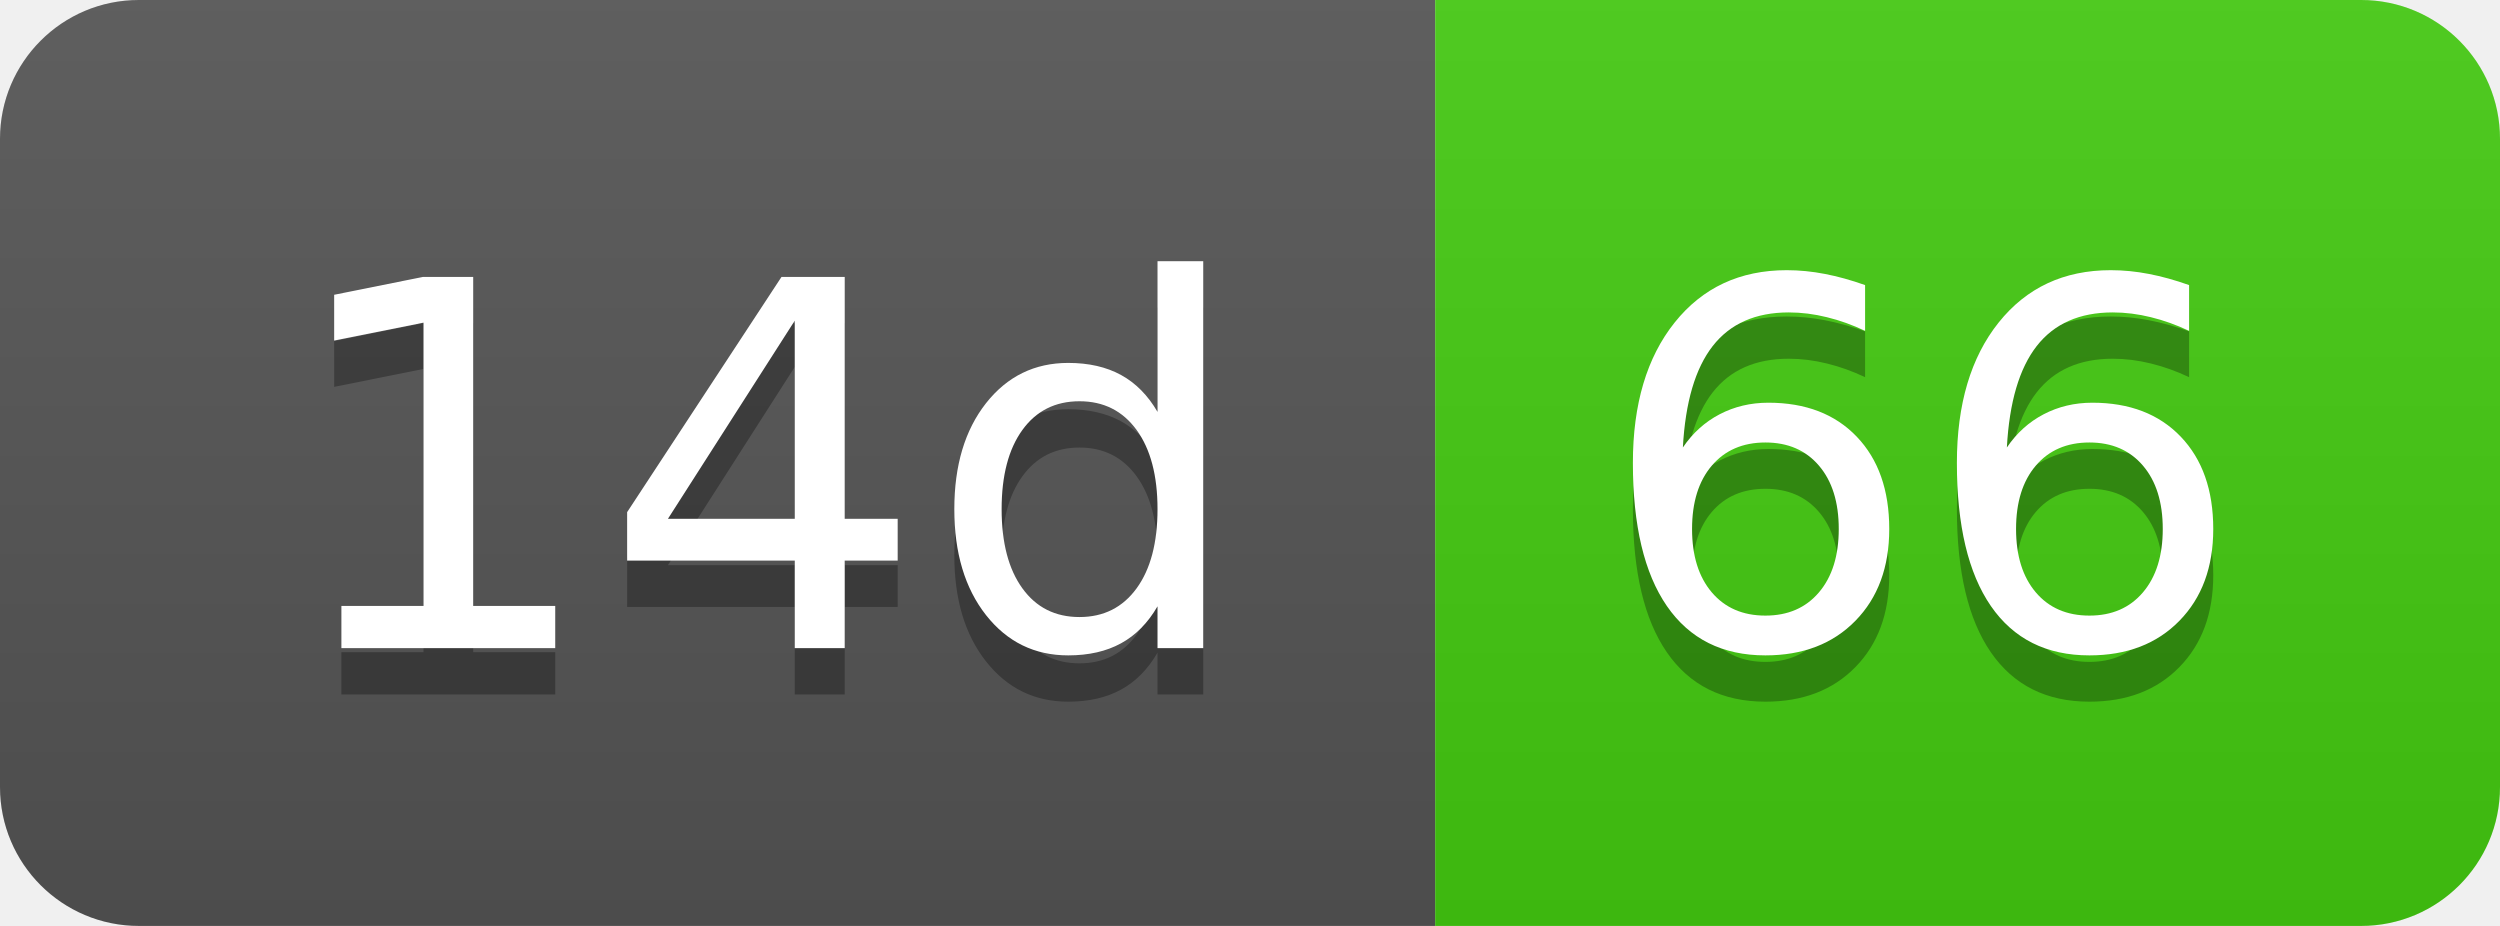
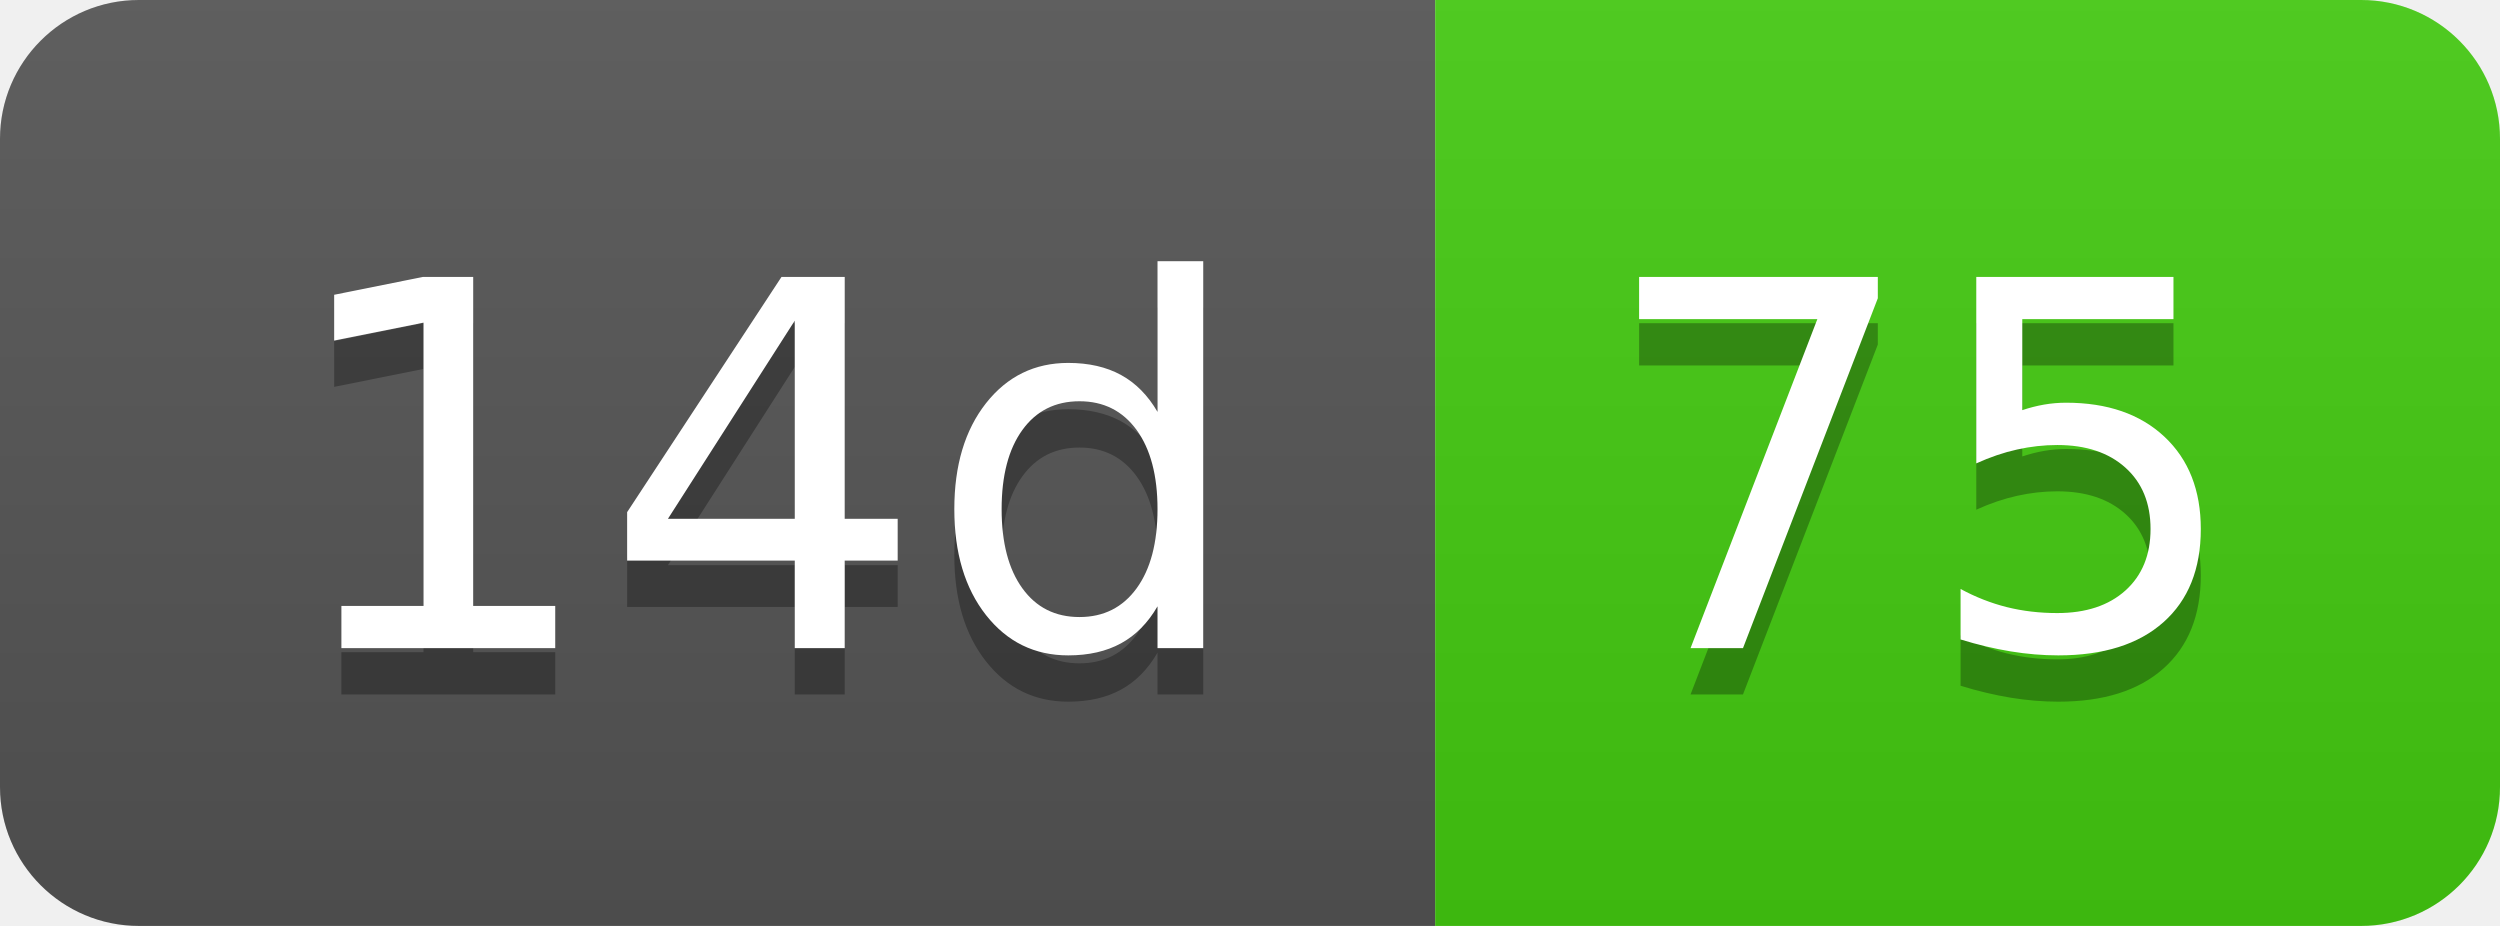
- <svg xmlns="http://www.w3.org/2000/svg" width="54" height="20" role="img" aria-label="14d: 66">
+ <svg xmlns="http://www.w3.org/2000/svg" width="54" height="20" role="img" aria-label="14d: 75">
  <linearGradient id="s" x2="0" y2="100%">
    <stop offset="0" stop-color="#bbb" stop-opacity=".1" />
    <stop offset="1" stop-opacity=".1" />
  </linearGradient>
  <clipPath id="r">
    <rect width="54" height="20" rx="3" fill="#fff" />
  </clipPath>
  <g clip-path="url(#r)">
    <rect width="31" height="20" fill="#555" />
    <rect x="31" width="23" height="20" fill="#4c1" />
    <rect width="54" height="20" fill="url(#s)" />
  </g>
  <g fill="#fff" text-anchor="middle" font-family="Verdana,Geneva,DejaVu Sans,sans-serif" text-rendering="geometricPrecision" font-size="110">
    <text aria-hidden="true" x="165" y="150" fill="#010101" fill-opacity=".3" transform="scale(.1)" textLength="210">14d</text>
    <text x="165" y="140" transform="scale(.1)" fill="#fff" textLength="210">14d</text>
-     <text aria-hidden="true" x="415" y="150" fill="#010101" fill-opacity=".3" transform="scale(.1)" textLength="130">66</text>
-     <text x="415" y="140" transform="scale(.1)" fill="#fff" textLength="130">66</text>
+     <text aria-hidden="true" x="415" y="150" fill="#010101" fill-opacity=".3" transform="scale(.1)" textLength="130">75</text>
+     <text x="415" y="140" transform="scale(.1)" fill="#fff" textLength="130">75</text>
  </g>
</svg>
